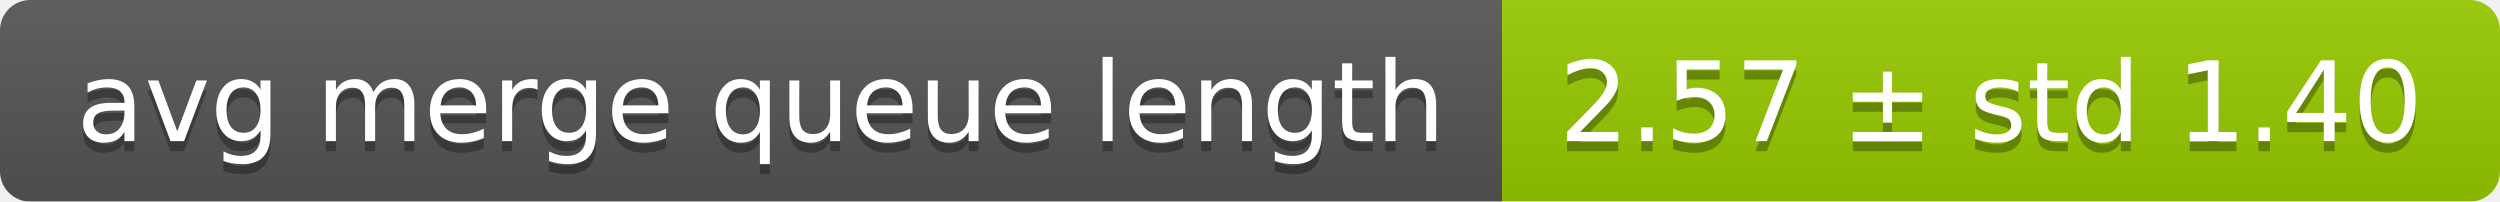
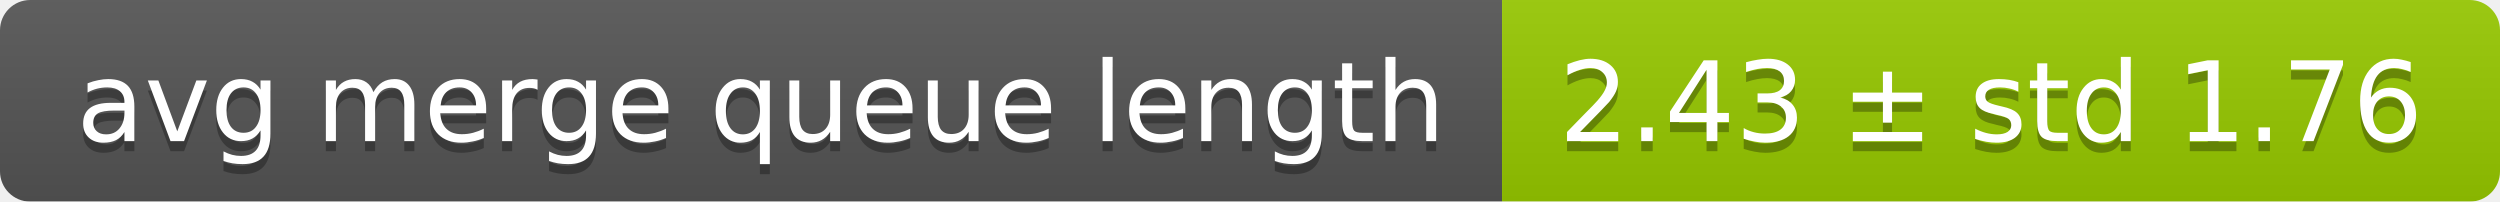
<svg xmlns="http://www.w3.org/2000/svg" width="248" height="20">
  <linearGradient id="smooth" x2="0" y2="100%">
    <stop offset="0" stop-color="#bbb" stop-opacity=".1" />
    <stop offset="1" stop-opacity=".1" />
  </linearGradient>
  <mask id="round">
    <rect width="248" height="20" rx="3" fill="#fff" />
  </mask>
  <g mask="url(#round)">
    <rect width="149" height="20" fill="#555" />
    <rect x="149" width="99" height="20" fill="#97ca00" />
    <rect width="248" height="20" fill="url(#smooth)" />
  </g>
  <g fill="#fff" text-anchor="middle" font-family="DejaVu Sans,Verdana,Geneva,sans-serif" font-size="11">
    <text x="75.5" y="15" fill="#010101" fill-opacity=".3">avg merge queue length</text>
    <text x="75.5" y="14">avg merge queue length</text>
-     <text x="197.5" y="15" fill="#010101" fill-opacity=".3">2.57 ± std 1.40</text>
-     <text x="197.5" y="14">2.57 ± std 1.40</text>
+     <text x="197.5" y="15" fill="#010101" fill-opacity=".3">2.43 ± std 1.76</text>
+     <text x="197.5" y="14">2.43 ± std 1.76</text>
  </g>
</svg>
